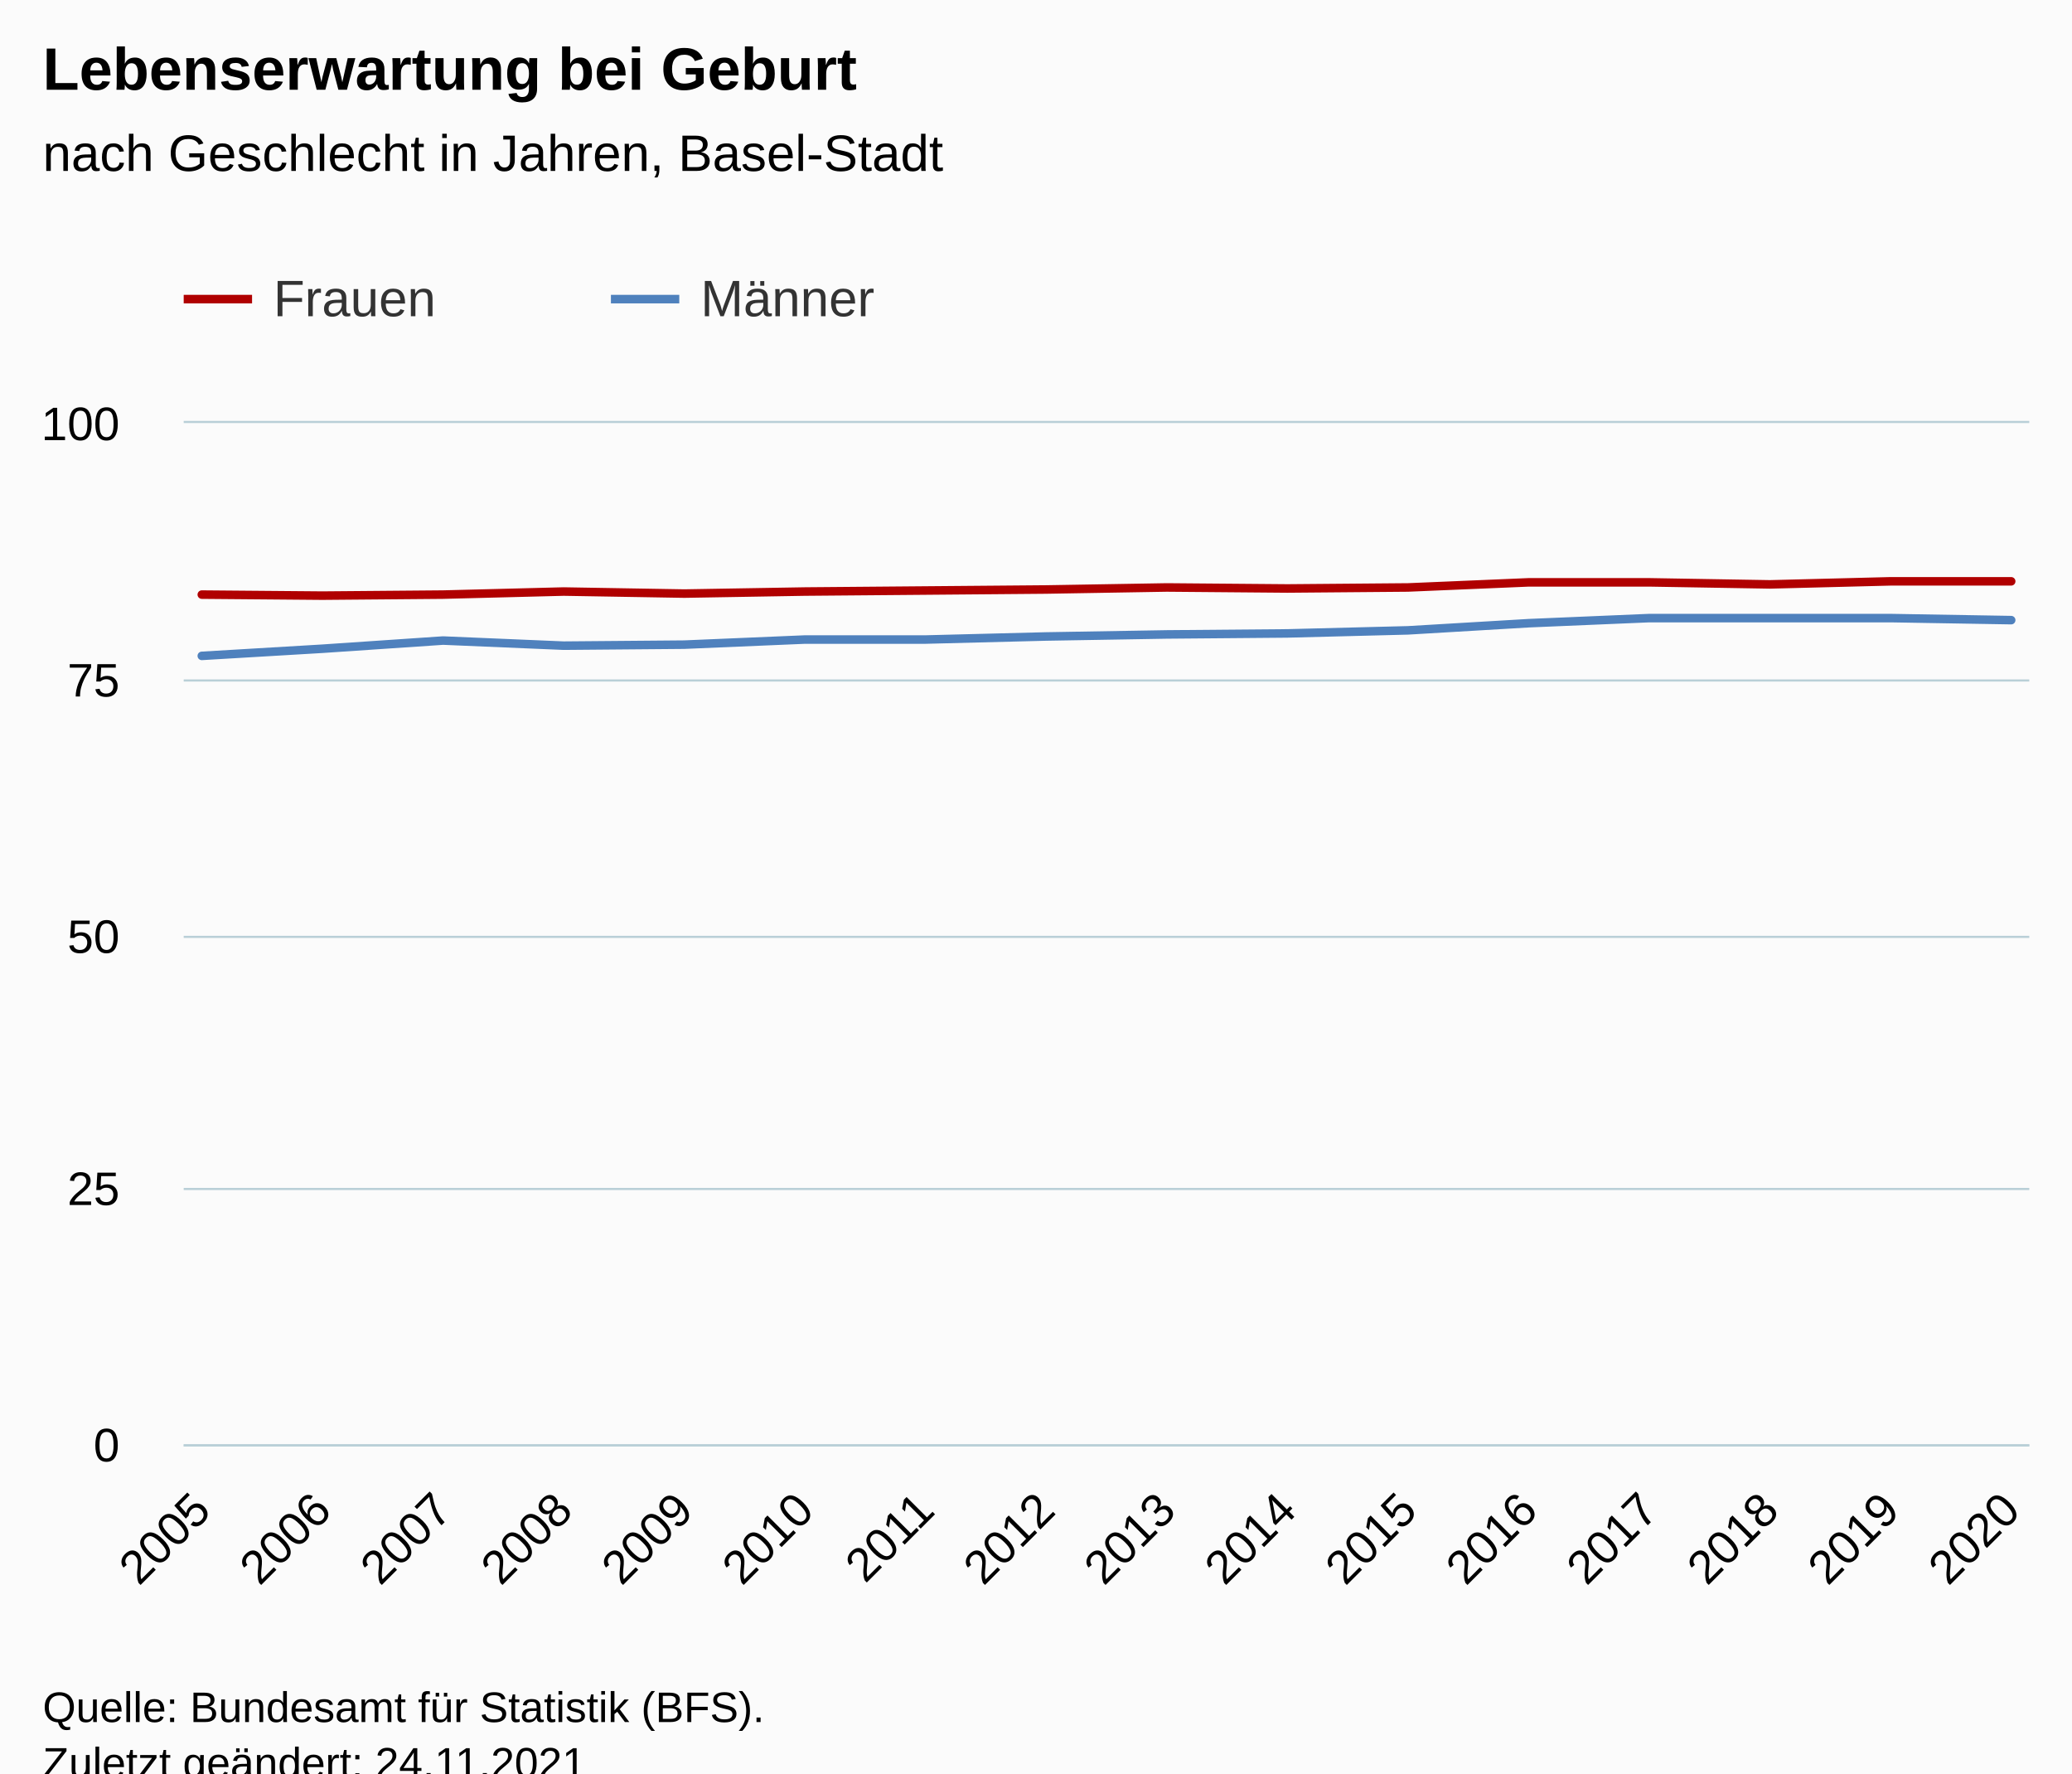
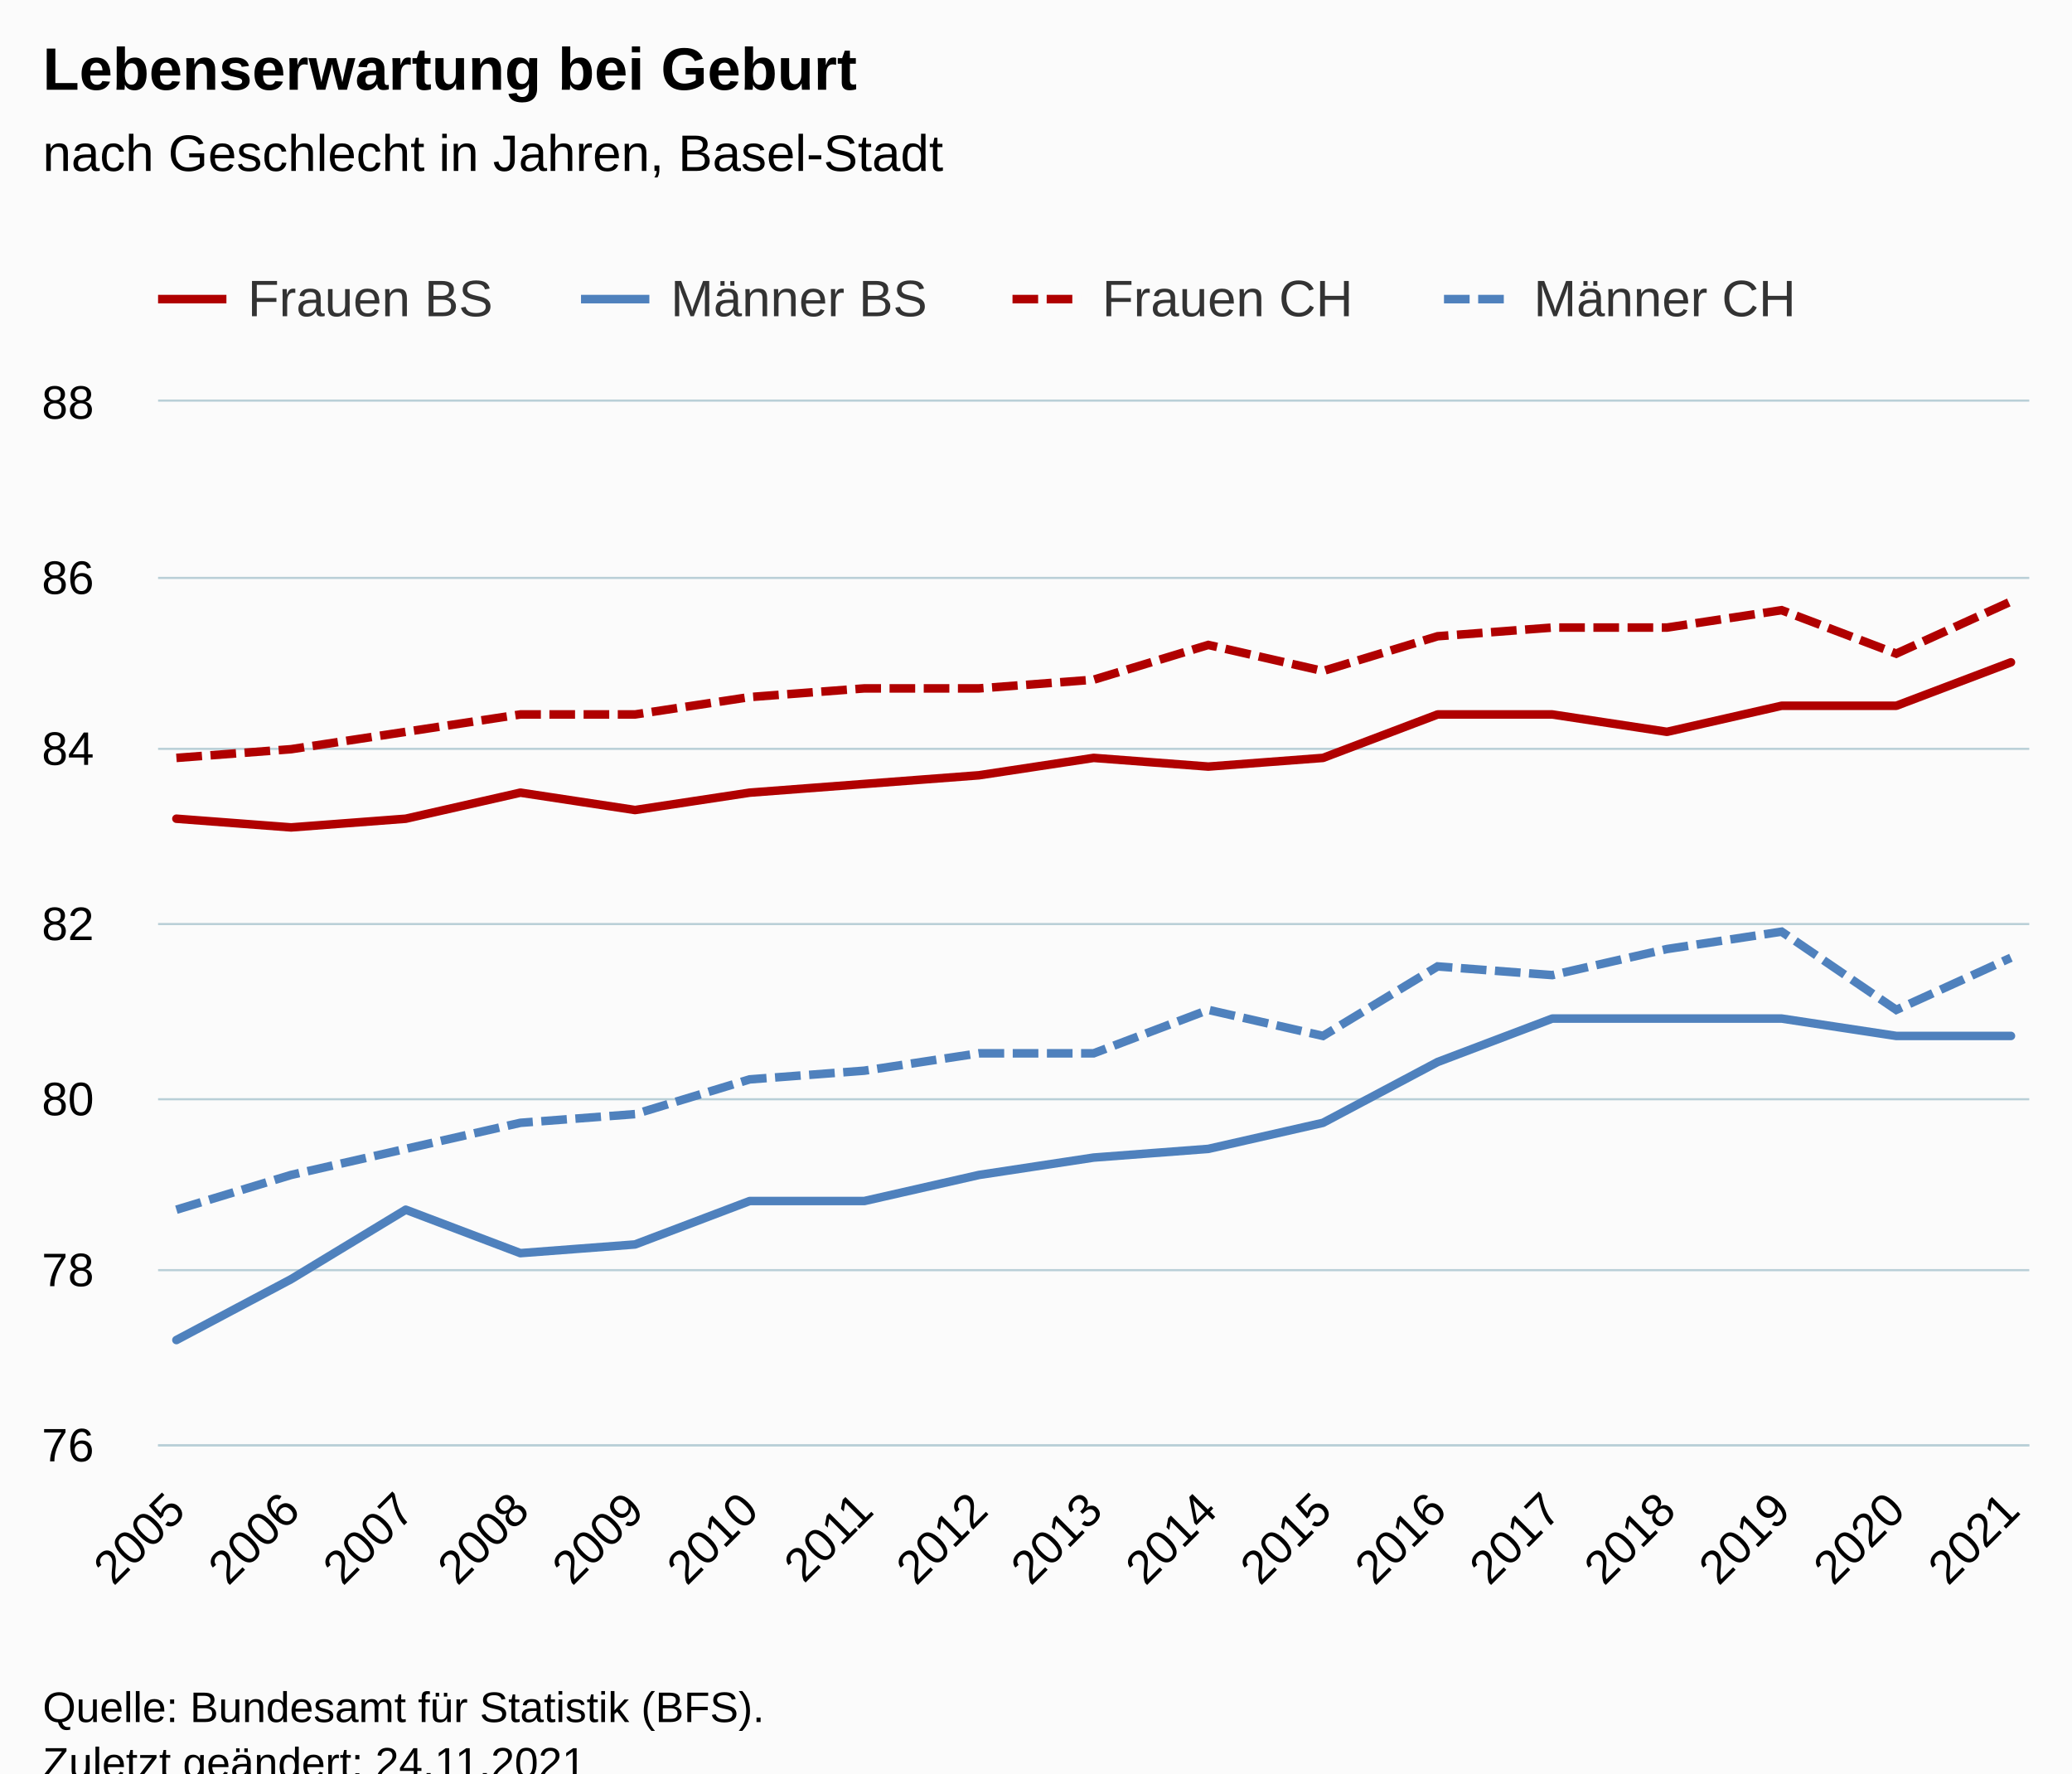
<svg xmlns="http://www.w3.org/2000/svg" version="1.1" class="highcharts-root" style="font-family:Arial;font-size:12px;" viewBox="0 0 485 415">
  <defs>
-     <clipPath id="highcharts-lp7qbgj-39-">
-       <rect x="0" y="0" width="432" height="239" fill="none" />
+     <clipPath id="highcharts-1084jzo-75-">
+       <rect x="0" y="0" width="438" height="244" fill="none" />
    </clipPath>
-     <clipPath id="highcharts-lp7qbgj-56-">
-       <rect x="0" y="0" width="432" height="239" fill="none" />
+     <clipPath id="highcharts-1084jzo-93-">
+       <rect x="0" y="0" width="438" height="244" fill="none" />
    </clipPath>
-     <clipPath id="highcharts-lp7qbgj-73-">
-       <rect x="43" y="99" width="432" height="239" fill="none" />
+     <clipPath id="highcharts-1084jzo-145-">
+       <rect x="37" y="94" width="438" height="244" fill="none" />
    </clipPath>
  </defs>
  <rect fill="#fbfbfb" class="highcharts-background" x="0" y="0" width="485" height="428" rx="0" ry="0" />
-   <rect fill="none" class="highcharts-plot-background" x="43" y="99" width="432" height="239" />
+   <rect fill="none" class="highcharts-plot-background" x="37" y="94" width="438" height="244" />
  <g class="highcharts-pane-group" data-z-index="0" />
  <g class="highcharts-grid highcharts-xaxis-grid" data-z-index="1">
-     <path fill="none" data-z-index="1" class="highcharts-grid-line" d="M 46.5 99 L 46.5 338" opacity="1" />
-     <path fill="none" data-z-index="1" class="highcharts-grid-line" d="M 74.5 99 L 74.5 338" opacity="1" />
-     <path fill="none" data-z-index="1" class="highcharts-grid-line" d="M 103.5 99 L 103.5 338" opacity="1" />
-     <path fill="none" data-z-index="1" class="highcharts-grid-line" d="M 131.5 99 L 131.5 338" opacity="1" />
-     <path fill="none" data-z-index="1" class="highcharts-grid-line" d="M 159.5 99 L 159.5 338" opacity="1" />
-     <path fill="none" data-z-index="1" class="highcharts-grid-line" d="M 187.5 99 L 187.5 338" opacity="1" />
-     <path fill="none" data-z-index="1" class="highcharts-grid-line" d="M 216.5 99 L 216.5 338" opacity="1" />
-     <path fill="none" data-z-index="1" class="highcharts-grid-line" d="M 244.5 99 L 244.5 338" opacity="1" />
-     <path fill="none" data-z-index="1" class="highcharts-grid-line" d="M 272.5 99 L 272.5 338" opacity="1" />
-     <path fill="none" data-z-index="1" class="highcharts-grid-line" d="M 300.5 99 L 300.5 338" opacity="1" />
-     <path fill="none" data-z-index="1" class="highcharts-grid-line" d="M 329.5 99 L 329.5 338" opacity="1" />
-     <path fill="none" data-z-index="1" class="highcharts-grid-line" d="M 357.5 99 L 357.5 338" opacity="1" />
-     <path fill="none" data-z-index="1" class="highcharts-grid-line" d="M 385.5 99 L 385.5 338" opacity="1" />
-     <path fill="none" data-z-index="1" class="highcharts-grid-line" d="M 413.5 99 L 413.5 338" opacity="1" />
-     <path fill="none" data-z-index="1" class="highcharts-grid-line" d="M 442.5 99 L 442.5 338" opacity="1" />
-     <path fill="none" data-z-index="1" class="highcharts-grid-line" d="M 470.5 99 L 470.5 338" opacity="1" />
+     <path fill="none" data-z-index="1" class="highcharts-grid-line" d="M 40.5 94 L 40.5 338" opacity="1" />
+     <path fill="none" data-z-index="1" class="highcharts-grid-line" d="M 67.5 94 L 67.5 338" opacity="1" />
+     <path fill="none" data-z-index="1" class="highcharts-grid-line" d="M 94.5 94 L 94.5 338" opacity="1" />
+     <path fill="none" data-z-index="1" class="highcharts-grid-line" d="M 121.5 94 L 121.5 338" opacity="1" />
+     <path fill="none" data-z-index="1" class="highcharts-grid-line" d="M 148.5 94 L 148.5 338" opacity="1" />
+     <path fill="none" data-z-index="1" class="highcharts-grid-line" d="M 174.5 94 L 174.5 338" opacity="1" />
+     <path fill="none" data-z-index="1" class="highcharts-grid-line" d="M 201.5 94 L 201.5 338" opacity="1" />
+     <path fill="none" data-z-index="1" class="highcharts-grid-line" d="M 228.5 94 L 228.5 338" opacity="1" />
+     <path fill="none" data-z-index="1" class="highcharts-grid-line" d="M 255.5 94 L 255.5 338" opacity="1" />
+     <path fill="none" data-z-index="1" class="highcharts-grid-line" d="M 282.5 94 L 282.5 338" opacity="1" />
+     <path fill="none" data-z-index="1" class="highcharts-grid-line" d="M 309.5 94 L 309.5 338" opacity="1" />
+     <path fill="none" data-z-index="1" class="highcharts-grid-line" d="M 336.5 94 L 336.5 338" opacity="1" />
+     <path fill="none" data-z-index="1" class="highcharts-grid-line" d="M 362.5 94 L 362.5 338" opacity="1" />
+     <path fill="none" data-z-index="1" class="highcharts-grid-line" d="M 389.5 94 L 389.5 338" opacity="1" />
+     <path fill="none" data-z-index="1" class="highcharts-grid-line" d="M 416.5 94 L 416.5 338" opacity="1" />
+     <path fill="none" data-z-index="1" class="highcharts-grid-line" d="M 443.5 94 L 443.5 338" opacity="1" />
+     <path fill="none" data-z-index="1" class="highcharts-grid-line" d="M 470.5 94 L 470.5 338" opacity="1" />
  </g>
  <g class="highcharts-grid highcharts-yaxis-grid" data-z-index="1">
-     <path fill="none" stroke="#B9CFD7" stroke-width="0.5" data-z-index="1" class="highcharts-grid-line" d="M 43 338.25 L 475 338.25" opacity="1" />
-     <path fill="none" stroke="#B9CFD7" stroke-width="0.5" data-z-index="1" class="highcharts-grid-line" d="M 43 278.25 L 475 278.25" opacity="1" />
-     <path fill="none" stroke="#B9CFD7" stroke-width="0.5" data-z-index="1" class="highcharts-grid-line" d="M 43 219.25 L 475 219.25" opacity="1" />
-     <path fill="none" stroke="#B9CFD7" stroke-width="0.5" data-z-index="1" class="highcharts-grid-line" d="M 43 159.25 L 475 159.25" opacity="1" />
-     <path fill="none" stroke="#B9CFD7" stroke-width="0.5" data-z-index="1" class="highcharts-grid-line" d="M 43 98.75 L 475 98.75" opacity="1" />
+     <path fill="none" stroke="#B9CFD7" stroke-width="0.5" data-z-index="1" class="highcharts-grid-line" d="M 37 338.25 L 475 338.25" opacity="1" />
+     <path fill="none" stroke="#B9CFD7" stroke-width="0.5" data-z-index="1" class="highcharts-grid-line" d="M 37 297.25 L 475 297.25" opacity="1" />
+     <path fill="none" stroke="#B9CFD7" stroke-width="0.5" data-z-index="1" class="highcharts-grid-line" d="M 37 257.25 L 475 257.25" opacity="1" />
+     <path fill="none" stroke="#B9CFD7" stroke-width="0.5" data-z-index="1" class="highcharts-grid-line" d="M 37 216.25 L 475 216.25" opacity="1" />
+     <path fill="none" stroke="#B9CFD7" stroke-width="0.5" data-z-index="1" class="highcharts-grid-line" d="M 37 175.25 L 475 175.25" opacity="1" />
+     <path fill="none" stroke="#B9CFD7" stroke-width="0.5" data-z-index="1" class="highcharts-grid-line" d="M 37 135.25 L 475 135.25" opacity="1" />
+     <path fill="none" stroke="#B9CFD7" stroke-width="0.5" data-z-index="1" class="highcharts-grid-line" d="M 37 93.75 L 475 93.75" opacity="1" />
  </g>
-   <rect fill="none" class="highcharts-plot-border" data-z-index="1" x="43" y="99" width="432" height="239" />
+   <rect fill="none" class="highcharts-plot-border" data-z-index="1" x="37" y="94" width="438" height="244" />
  <g class="highcharts-axis highcharts-xaxis" data-z-index="2">
-     <path fill="none" class="highcharts-axis-line" stroke="#B9CFD7" stroke-width="0.5" data-z-index="7" d="M 43 338.25 L 475 338.25" />
+     <path fill="none" class="highcharts-axis-line" stroke="#B9CFD7" stroke-width="0.5" data-z-index="7" d="M 37 338.25 L 475 338.25" />
  </g>
  <g class="highcharts-axis highcharts-yaxis" data-z-index="2">
-     <path fill="none" class="highcharts-axis-line" data-z-index="7" d="M 43 99 L 43 338" />
+     <path fill="none" class="highcharts-axis-line" data-z-index="7" d="M 37 94 L 37 338" />
  </g>
  <g class="highcharts-series-group" data-z-index="3">
-     <g class="highcharts-series highcharts-series-0 highcharts-line-series" data-z-index="0.1" opacity="1" transform="translate(43,99) scale(1 1)" clip-path="url(#highcharts-lp7qbgj-56-)">
-       <path fill="none" d="M 4.235 40.152 L 32.471 40.391 L 60.706 40.152 L 88.941 39.435 L 117.176 39.913 L 145.412 39.435 L 173.647 39.196 L 201.882 38.957 L 230.118 38.479 L 258.353 38.718 L 286.588 38.479 L 314.824 37.284 L 343.059 37.284 L 371.294 37.762 L 399.529 37.045 L 427.765 37.045" class="highcharts-graph" data-z-index="1" stroke="#B00000" stroke-width="2" stroke-linejoin="round" stroke-linecap="round" />
+     <g class="highcharts-series highcharts-series-0 highcharts-line-series" data-z-index="0.1" opacity="1" transform="translate(37,94) scale(1 1)" clip-path="url(#highcharts-1084jzo-93-)">
+       <path fill="none" d="M 4.294 97.6 L 31.132 99.633 L 57.971 97.6 L 84.809 91.5 L 111.647 95.567 L 138.485 91.5 L 165.324 89.467 L 192.162 87.433 L 219 83.367 L 245.838 85.4 L 272.676 83.367 L 299.515 73.2 L 326.353 73.2 L 353.191 77.267 L 380.029 71.167 L 406.868 71.167 L 433.706 61" class="highcharts-graph" data-z-index="1" stroke="#B00000" stroke-width="2" stroke-linejoin="round" stroke-linecap="round" />
    </g>
-     <g class="highcharts-markers highcharts-series-0 highcharts-line-series" data-z-index="0.1" opacity="1" transform="translate(43,99) scale(1 1)" clip-path="none" />
-     <g class="highcharts-series highcharts-series-1 highcharts-line-series" data-z-index="0.1" opacity="1" transform="translate(43,99) scale(1 1)" clip-path="url(#highcharts-lp7qbgj-56-)">
-       <path fill="none" d="M 4.235 54.492 L 32.471 52.819 L 60.706 50.907 L 88.941 52.102 L 117.176 51.863 L 145.412 50.668 L 173.647 50.668 L 201.882 49.951 L 230.118 49.473 L 258.353 49.234 L 286.588 48.517 L 314.824 46.844 L 343.059 45.649 L 371.294 45.649 L 399.529 45.649 L 427.765 46.127" class="highcharts-graph" data-z-index="1" stroke="#4f81bd" stroke-width="2" stroke-linejoin="round" stroke-linecap="round" />
+     <g class="highcharts-markers highcharts-series-0 highcharts-line-series" data-z-index="0.1" opacity="1" transform="translate(37,94) scale(1 1)" clip-path="none" />
+     <g class="highcharts-series highcharts-series-1 highcharts-line-series" data-z-index="0.1" opacity="1" transform="translate(37,94) scale(1 1)" clip-path="url(#highcharts-1084jzo-93-)">
+       <path fill="none" d="M 4.294 219.6 L 31.132 205.367 L 57.971 189.1 L 84.809 199.267 L 111.647 197.233 L 138.485 187.067 L 165.324 187.067 L 192.162 180.967 L 219 176.9 L 245.838 174.867 L 272.676 168.767 L 299.515 154.533 L 326.353 144.367 L 353.191 144.367 L 380.029 144.367 L 406.868 148.433 L 433.706 148.433" class="highcharts-graph" data-z-index="1" stroke="#4f81bd" stroke-width="2" stroke-linejoin="round" stroke-linecap="round" />
    </g>
-     <g class="highcharts-markers highcharts-series-1 highcharts-line-series" data-z-index="0.1" opacity="1" transform="translate(43,99) scale(1 1)" clip-path="none" />
+     <g class="highcharts-markers highcharts-series-1 highcharts-line-series" data-z-index="0.1" opacity="1" transform="translate(37,94) scale(1 1)" clip-path="none" />
+     <g class="highcharts-series highcharts-series-2 highcharts-line-series" data-z-index="0.1" opacity="1" transform="translate(37,94) scale(1 1)" clip-path="url(#highcharts-1084jzo-93-)">
+       <path fill="none" d="M 4.294 83.367 L 31.132 81.333 L 57.971 77.267 L 84.809 73.2 L 111.647 73.2 L 138.485 69.133 L 165.324 67.1 L 192.162 67.1 L 219 65.067 L 245.838 56.933 L 272.676 63.033 L 299.515 54.9 L 326.353 52.867 L 353.191 52.867 L 380.029 48.8 L 406.868 58.967 L 433.706 46.767" class="highcharts-graph" data-z-index="1" stroke="#B00000" stroke-width="2" stroke-dasharray="6,2" />
+     </g>
+     <g class="highcharts-markers highcharts-series-2 highcharts-line-series" data-z-index="0.1" opacity="1" transform="translate(37,94) scale(1 1)" clip-path="none" />
+     <g class="highcharts-series highcharts-series-3 highcharts-line-series" data-z-index="0.1" opacity="1" transform="translate(37,94) scale(1 1)" clip-path="url(#highcharts-1084jzo-93-)">
+       <path fill="none" d="M 4.294 189.1 L 31.132 180.967 L 57.971 174.867 L 84.809 168.767 L 111.647 166.733 L 138.485 158.6 L 165.324 156.567 L 192.162 152.5 L 219 152.5 L 245.838 142.333 L 272.676 148.433 L 299.515 132.167 L 326.353 134.2 L 353.191 128.1 L 380.029 124.033 L 406.868 142.333 L 433.706 130.133" class="highcharts-graph" data-z-index="1" stroke="#4f81bd" stroke-width="2" stroke-dasharray="6,2" />
+     </g>
+     <g class="highcharts-markers highcharts-series-3 highcharts-line-series" data-z-index="0.1" opacity="1" transform="translate(37,94) scale(1 1)" clip-path="none" />
  </g>
  <text x="10" text-anchor="start" class="highcharts-title" data-z-index="4" style="color:#000000;font-size:14px;font-weight:bold;fill:#000000;" y="21">
    <tspan>Lebenserwartung bei Geburt</tspan>
  </text>
  <text x="10" text-anchor="start" class="highcharts-subtitle" data-z-index="4" style="color:#000000;font-size:12px;font-weight:normal;fill:#000000;" y="40">
    <tspan>nach Geschlecht in Jahren, Basel-Stadt</tspan>
  </text>
  <text x="10" text-anchor="start" class="highcharts-caption" data-z-index="4" style="color:#666666;fill:#666666;" y="385" />
-   <g class="highcharts-legend" data-z-index="7" transform="translate(35,56)">
-     <rect fill="none" class="highcharts-legend-box" rx="0" ry="0" x="0" y="0" width="196" height="31" visibility="visible" />
+   <g class="highcharts-legend" data-z-index="7" transform="translate(29,56)">
+     <rect fill="none" class="highcharts-legend-box" rx="0" ry="0" x="0" y="0" width="400" height="26" visibility="visible" />
    <g data-z-index="1">
      <g>
        <g class="highcharts-legend-item highcharts-line-series highcharts-color-undefined highcharts-series-0" data-z-index="1" transform="translate(8,3)">
          <path fill="none" d="M 0 11 L 16 11" class="highcharts-graph" stroke="#B00000" stroke-width="2" />
          <text x="21" style="color:#333333;cursor:pointer;font-size:12px;font-weight:normal;fill:#333333;" text-anchor="start" data-z-index="2" y="15">
-             <tspan>Frauen</tspan>
+             <tspan>Frauen BS</tspan>
          </text>
        </g>
-         <g class="highcharts-legend-item highcharts-line-series highcharts-color-undefined highcharts-series-1" data-z-index="1" transform="translate(108,3)">
+         <g class="highcharts-legend-item highcharts-line-series highcharts-color-undefined highcharts-series-1" data-z-index="1" transform="translate(107,3)">
          <path fill="none" d="M 0 11 L 16 11" class="highcharts-graph" stroke="#4f81bd" stroke-width="2" />
          <text x="21" y="15" style="color:#333333;cursor:pointer;font-size:12px;font-weight:normal;fill:#333333;" text-anchor="start" data-z-index="2">
-             <tspan>Männer</tspan>
+             <tspan>Männer BS</tspan>
+           </text>
+         </g>
+         <g class="highcharts-legend-item highcharts-line-series highcharts-color-undefined highcharts-series-2" data-z-index="1" transform="translate(208,3)">
+           <path fill="none" d="M 0 11 L 16 11" class="highcharts-graph" stroke-dasharray="6,2" stroke="#B00000" stroke-width="2" />
+           <text x="21" y="15" style="color:#333333;cursor:pointer;font-size:12px;font-weight:normal;fill:#333333;" text-anchor="start" data-z-index="2">
+             <tspan>Frauen CH</tspan>
+           </text>
+         </g>
+         <g class="highcharts-legend-item highcharts-line-series highcharts-color-undefined highcharts-series-3" data-z-index="1" transform="translate(309,3)">
+           <path fill="none" d="M 0 11 L 16 11" class="highcharts-graph" stroke-dasharray="6,2" stroke="#4f81bd" stroke-width="2" />
+           <text x="21" y="15" style="color:#333333;cursor:pointer;font-size:12px;font-weight:normal;fill:#333333;" text-anchor="start" data-z-index="2">
+             <tspan>Männer CH</tspan>
          </text>
        </g>
      </g>
    </g>
  </g>
  <g class="highcharts-axis-labels highcharts-xaxis-labels" data-z-index="7">
-     <text x="49.828" style="color:#000000;cursor:default;font-size:11px;fill:#000000;" text-anchor="end" transform="translate(0,0) rotate(-45 49.82802 354)" y="354" opacity="1">2005</text>
-     <text x="78.063" style="color:#000000;cursor:default;font-size:11px;fill:#000000;" text-anchor="end" transform="translate(0,0) rotate(-45 78.06331 354)" y="354" opacity="1">2006</text>
-     <text x="106.299" style="color:#000000;cursor:default;font-size:11px;fill:#000000;" text-anchor="end" transform="translate(0,0) rotate(-45 106.2986 354)" y="354" opacity="1">2007</text>
-     <text x="134.534" style="color:#000000;cursor:default;font-size:11px;fill:#000000;" text-anchor="end" transform="translate(0,0) rotate(-45 134.5339 354)" y="354" opacity="1">2008</text>
-     <text x="162.769" style="color:#000000;cursor:default;font-size:11px;fill:#000000;" text-anchor="end" transform="translate(0,0) rotate(-45 162.7692 354)" y="354" opacity="1">2009</text>
-     <text x="191.004" style="color:#000000;cursor:default;font-size:11px;fill:#000000;" text-anchor="end" transform="translate(0,0) rotate(-45 191.0045 354)" y="354" opacity="1">2010</text>
-     <text x="219.24" style="color:#000000;cursor:default;font-size:11px;fill:#000000;" text-anchor="end" transform="translate(0,0) rotate(-45 219.2398 354)" y="354" opacity="1">2011</text>
-     <text x="247.475" style="color:#000000;cursor:default;font-size:11px;fill:#000000;" text-anchor="end" transform="translate(0,0) rotate(-45 247.4751 354)" y="354" opacity="1">2012</text>
-     <text x="275.71" style="color:#000000;cursor:default;font-size:11px;fill:#000000;" text-anchor="end" transform="translate(0,0) rotate(-45 275.7104 354)" y="354" opacity="1">2013</text>
-     <text x="303.946" style="color:#000000;cursor:default;font-size:11px;fill:#000000;" text-anchor="end" transform="translate(0,0) rotate(-45 303.9457 354)" y="354" opacity="1">2014</text>
-     <text x="332.181" style="color:#000000;cursor:default;font-size:11px;fill:#000000;" text-anchor="end" transform="translate(0,0) rotate(-45 332.181 354)" y="354" opacity="1">2015</text>
-     <text x="360.416" style="color:#000000;cursor:default;font-size:11px;fill:#000000;" text-anchor="end" transform="translate(0,0) rotate(-45 360.4163 354)" y="354" opacity="1">2016</text>
-     <text x="388.652" style="color:#000000;cursor:default;font-size:11px;fill:#000000;" text-anchor="end" transform="translate(0,0) rotate(-45 388.6515 354)" y="354" opacity="1">2017</text>
-     <text x="416.887" style="color:#000000;cursor:default;font-size:11px;fill:#000000;" text-anchor="end" transform="translate(0,0) rotate(-45 416.8868 354)" y="354" opacity="1">2018</text>
-     <text x="445.122" style="color:#000000;cursor:default;font-size:11px;fill:#000000;" text-anchor="end" transform="translate(0,0) rotate(-45 445.1221 354)" y="354" opacity="1">2019</text>
-     <text x="473.357" style="color:#000000;cursor:default;font-size:11px;fill:#000000;" text-anchor="end" transform="translate(0,0) rotate(-45 473.3574 354)" y="354" opacity="1">2020</text>
+     <text x="43.887" style="color:#000000;cursor:default;font-size:11px;fill:#000000;" text-anchor="end" transform="translate(0,0) rotate(-45 43.88684 354)" y="354" opacity="1">2005</text>
+     <text x="70.725" style="color:#000000;cursor:default;font-size:11px;fill:#000000;" text-anchor="end" transform="translate(0,0) rotate(-45 70.72508 354)" y="354" opacity="1">2006</text>
+     <text x="97.563" style="color:#000000;cursor:default;font-size:11px;fill:#000000;" text-anchor="end" transform="translate(0,0) rotate(-45 97.56331 354)" y="354" opacity="1">2007</text>
+     <text x="124.402" style="color:#000000;cursor:default;font-size:11px;fill:#000000;" text-anchor="end" transform="translate(0,0) rotate(-45 124.4015 354)" y="354" opacity="1">2008</text>
+     <text x="151.24" style="color:#000000;cursor:default;font-size:11px;fill:#000000;" text-anchor="end" transform="translate(0,0) rotate(-45 151.2398 354)" y="354" opacity="1">2009</text>
+     <text x="178.078" style="color:#000000;cursor:default;font-size:11px;fill:#000000;" text-anchor="end" transform="translate(0,0) rotate(-45 178.078 354)" y="354" opacity="1">2010</text>
+     <text x="204.916" style="color:#000000;cursor:default;font-size:11px;fill:#000000;" text-anchor="end" transform="translate(0,0) rotate(-45 204.9163 354)" y="354" opacity="1">2011</text>
+     <text x="231.754" style="color:#000000;cursor:default;font-size:11px;fill:#000000;" text-anchor="end" transform="translate(0,0) rotate(-45 231.7545 354)" y="354" opacity="1">2012</text>
+     <text x="258.593" style="color:#000000;cursor:default;font-size:11px;fill:#000000;" text-anchor="end" transform="translate(0,0) rotate(-45 258.5927 354)" y="354" opacity="1">2013</text>
+     <text x="285.431" style="color:#000000;cursor:default;font-size:11px;fill:#000000;" text-anchor="end" transform="translate(0,0) rotate(-45 285.431 354)" y="354" opacity="1">2014</text>
+     <text x="312.269" style="color:#000000;cursor:default;font-size:11px;fill:#000000;" text-anchor="end" transform="translate(0,0) rotate(-45 312.2692 354)" y="354" opacity="1">2015</text>
+     <text x="339.107" style="color:#000000;cursor:default;font-size:11px;fill:#000000;" text-anchor="end" transform="translate(0,0) rotate(-45 339.1074 354)" y="354" opacity="1">2016</text>
+     <text x="365.946" style="color:#000000;cursor:default;font-size:11px;fill:#000000;" text-anchor="end" transform="translate(0,0) rotate(-45 365.9457 354)" y="354" opacity="1">2017</text>
+     <text x="392.784" style="color:#000000;cursor:default;font-size:11px;fill:#000000;" text-anchor="end" transform="translate(0,0) rotate(-45 392.7839 354)" y="354" opacity="1">2018</text>
+     <text x="419.622" style="color:#000000;cursor:default;font-size:11px;fill:#000000;" text-anchor="end" transform="translate(0,0) rotate(-45 419.6221 354)" y="354" opacity="1">2019</text>
+     <text x="446.46" style="color:#000000;cursor:default;font-size:11px;fill:#000000;" text-anchor="end" transform="translate(0,0) rotate(-45 446.4604 354)" y="354" opacity="1">2020</text>
+     <text x="473.299" style="color:#000000;cursor:default;font-size:11px;fill:#000000;" text-anchor="end" transform="translate(0,0) rotate(-45 473.2986 354)" y="354" opacity="1">2021</text>
  </g>
  <g class="highcharts-axis-labels highcharts-yaxis-labels" data-z-index="7">
-     <text x="28" style="color:#000000;cursor:default;font-size:11px;fill:#000000;" text-anchor="end" transform="translate(0,0)" y="342" opacity="1">0</text>
-     <text x="28" style="color:#000000;cursor:default;font-size:11px;fill:#000000;" text-anchor="end" transform="translate(0,0)" y="282" opacity="1">25</text>
-     <text x="28" style="color:#000000;cursor:default;font-size:11px;fill:#000000;" text-anchor="end" transform="translate(0,0)" y="223" opacity="1">50</text>
-     <text x="28" style="color:#000000;cursor:default;font-size:11px;fill:#000000;" text-anchor="end" transform="translate(0,0)" y="163" opacity="1">75</text>
-     <text x="28" style="color:#000000;cursor:default;font-size:11px;fill:#000000;" text-anchor="end" transform="translate(0,0)" y="103" opacity="1">100</text>
+     <text x="22" style="color:#000000;cursor:default;font-size:11px;fill:#000000;" text-anchor="end" transform="translate(0,0)" y="342" opacity="1">76</text>
+     <text x="22" style="color:#000000;cursor:default;font-size:11px;fill:#000000;" text-anchor="end" transform="translate(0,0)" y="301" opacity="1">78</text>
+     <text x="22" style="color:#000000;cursor:default;font-size:11px;fill:#000000;" text-anchor="end" transform="translate(0,0)" y="261" opacity="1">80</text>
+     <text x="22" style="color:#000000;cursor:default;font-size:11px;fill:#000000;" text-anchor="end" transform="translate(0,0)" y="220" opacity="1">82</text>
+     <text x="22" style="color:#000000;cursor:default;font-size:11px;fill:#000000;" text-anchor="end" transform="translate(0,0)" y="179" opacity="1">84</text>
+     <text x="22" style="color:#000000;cursor:default;font-size:11px;fill:#000000;" text-anchor="end" transform="translate(0,0)" y="139" opacity="1">86</text>
+     <text x="22" style="color:#000000;cursor:default;font-size:11px;fill:#000000;" text-anchor="end" transform="translate(0,0)" y="98" opacity="1">88</text>
  </g>
  <text x="10" class="highcharts-credits" text-anchor="start" data-z-index="8" style="cursor:default;color:#000000;font-size:10px;fill:#000000;" y="403">
    <tspan>Quelle: Bundesamt für Statistik (BFS).</tspan>
    <tspan x="10" dy="13">Zuletzt geändert: 24.11.2021</tspan>
  </text>
-   <g class="highcharts-control-points" data-z-index="99" clip-path="url(#highcharts-lp7qbgj-73-)" />
+   <g class="highcharts-control-points" data-z-index="99" clip-path="url(#highcharts-1084jzo-145-)" />
</svg>
